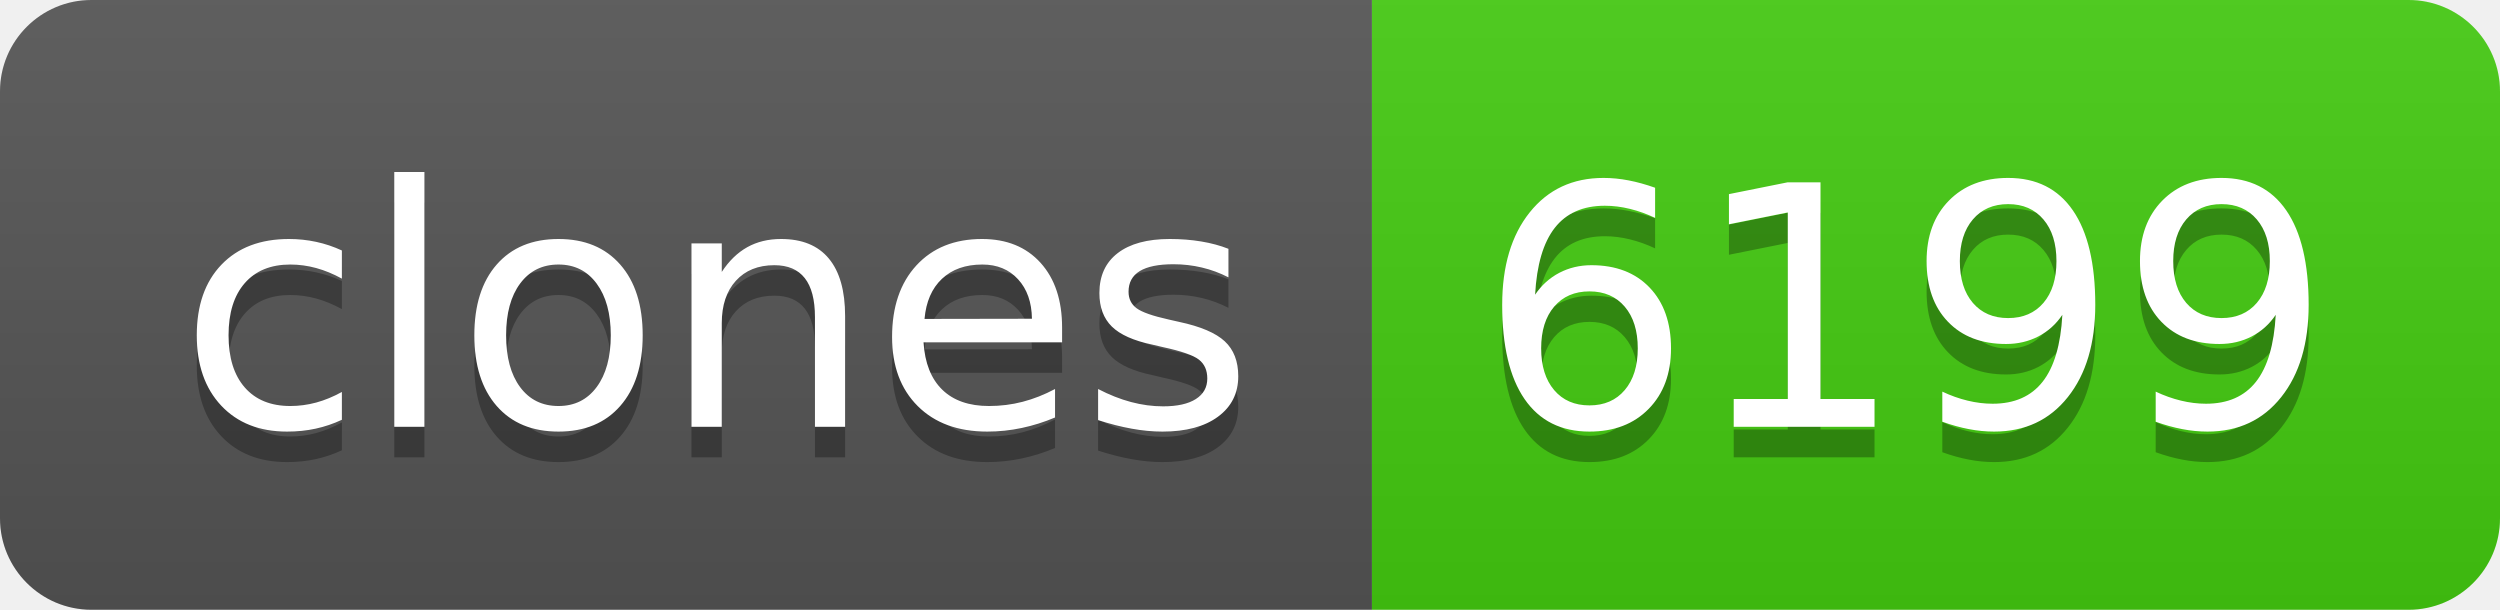
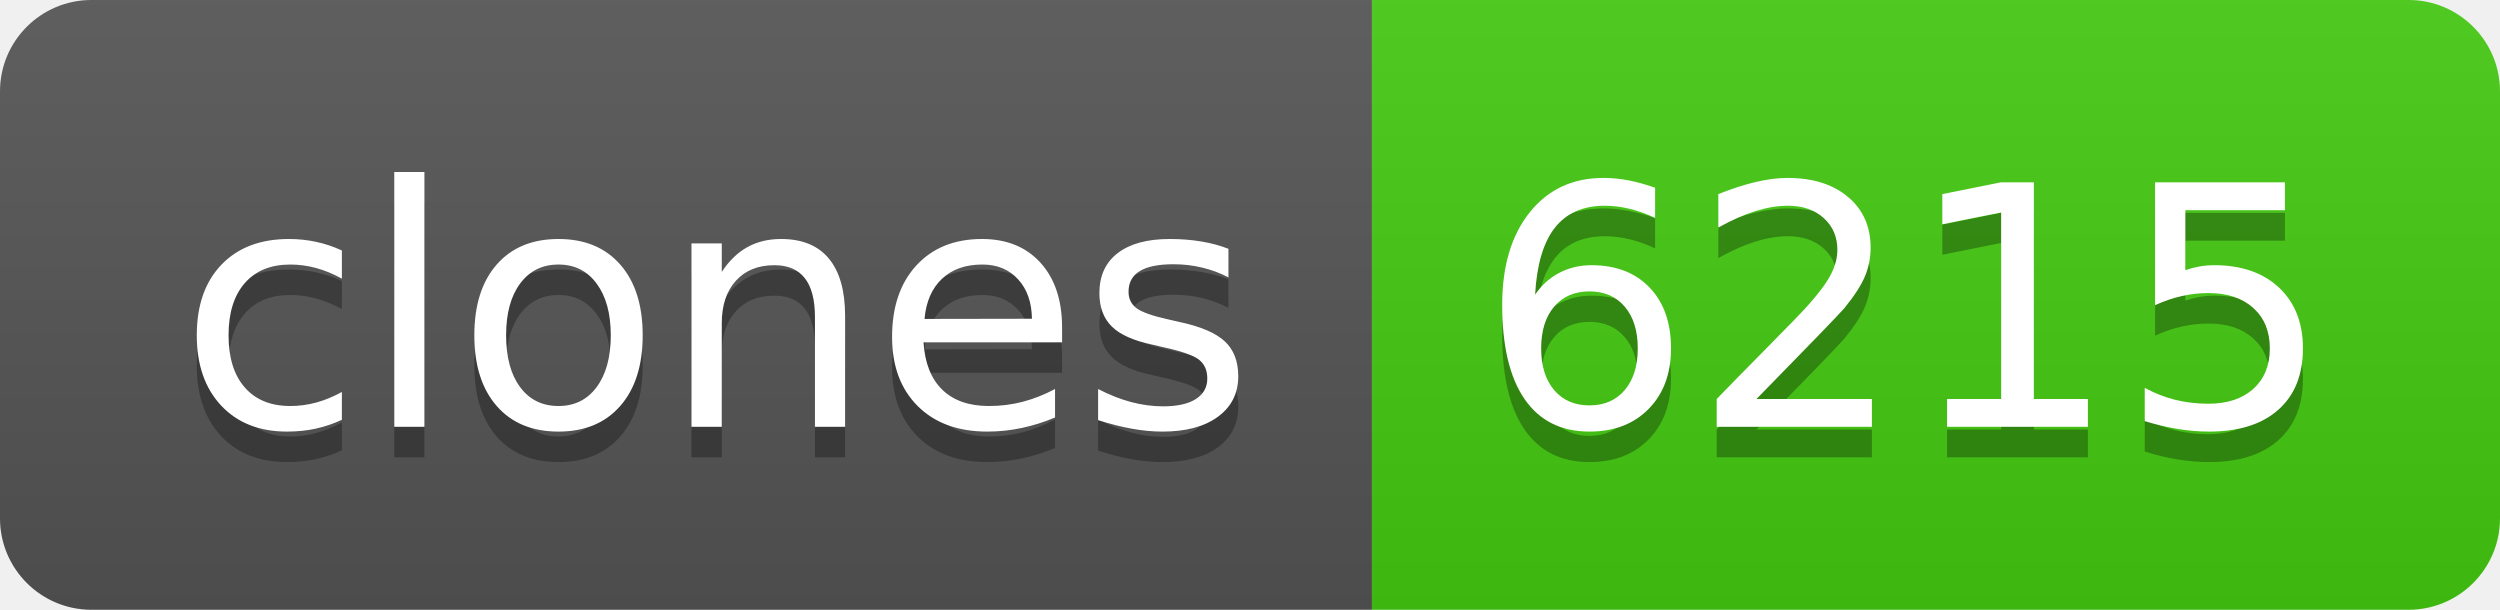
- <svg xmlns="http://www.w3.org/2000/svg" width="82" height="20" role="img" aria-label="clones: 6199">
+ <svg xmlns="http://www.w3.org/2000/svg" width="82" height="20" role="img" aria-label="clones: 6215">
  <linearGradient id="s" x2="0" y2="100%">
    <stop offset="0" stop-color="#bbb" stop-opacity=".1" />
    <stop offset="1" stop-opacity=".1" />
  </linearGradient>
  <clipPath id="r">
    <rect width="82" height="20" rx="3" fill="#fff" />
  </clipPath>
  <g clip-path="url(#r)">
    <rect width="45" height="20" fill="#555" />
    <rect x="45" width="37" height="20" fill="#4c1" />
    <rect width="82" height="20" fill="url(#s)" />
  </g>
  <g fill="#fff" text-anchor="middle" font-family="Verdana,Geneva,DejaVu Sans,sans-serif" text-rendering="geometricPrecision" font-size="110">
    <text aria-hidden="true" x="235" y="150" fill="#010101" fill-opacity=".3" transform="scale(.1)" textLength="350">clones</text>
    <text x="235" y="140" transform="scale(.1)" fill="#fff" textLength="350">clones</text>
-     <text aria-hidden="true" x="625" y="150" fill="#010101" fill-opacity=".3" transform="scale(.1)" textLength="270">6199</text>
-     <text x="625" y="140" transform="scale(.1)" fill="#fff" textLength="270">6199</text>
+     <text aria-hidden="true" x="625" y="150" fill="#010101" fill-opacity=".3" transform="scale(.1)" textLength="270">6215</text>
+     <text x="625" y="140" transform="scale(.1)" fill="#fff" textLength="270">6215</text>
  </g>
</svg>
